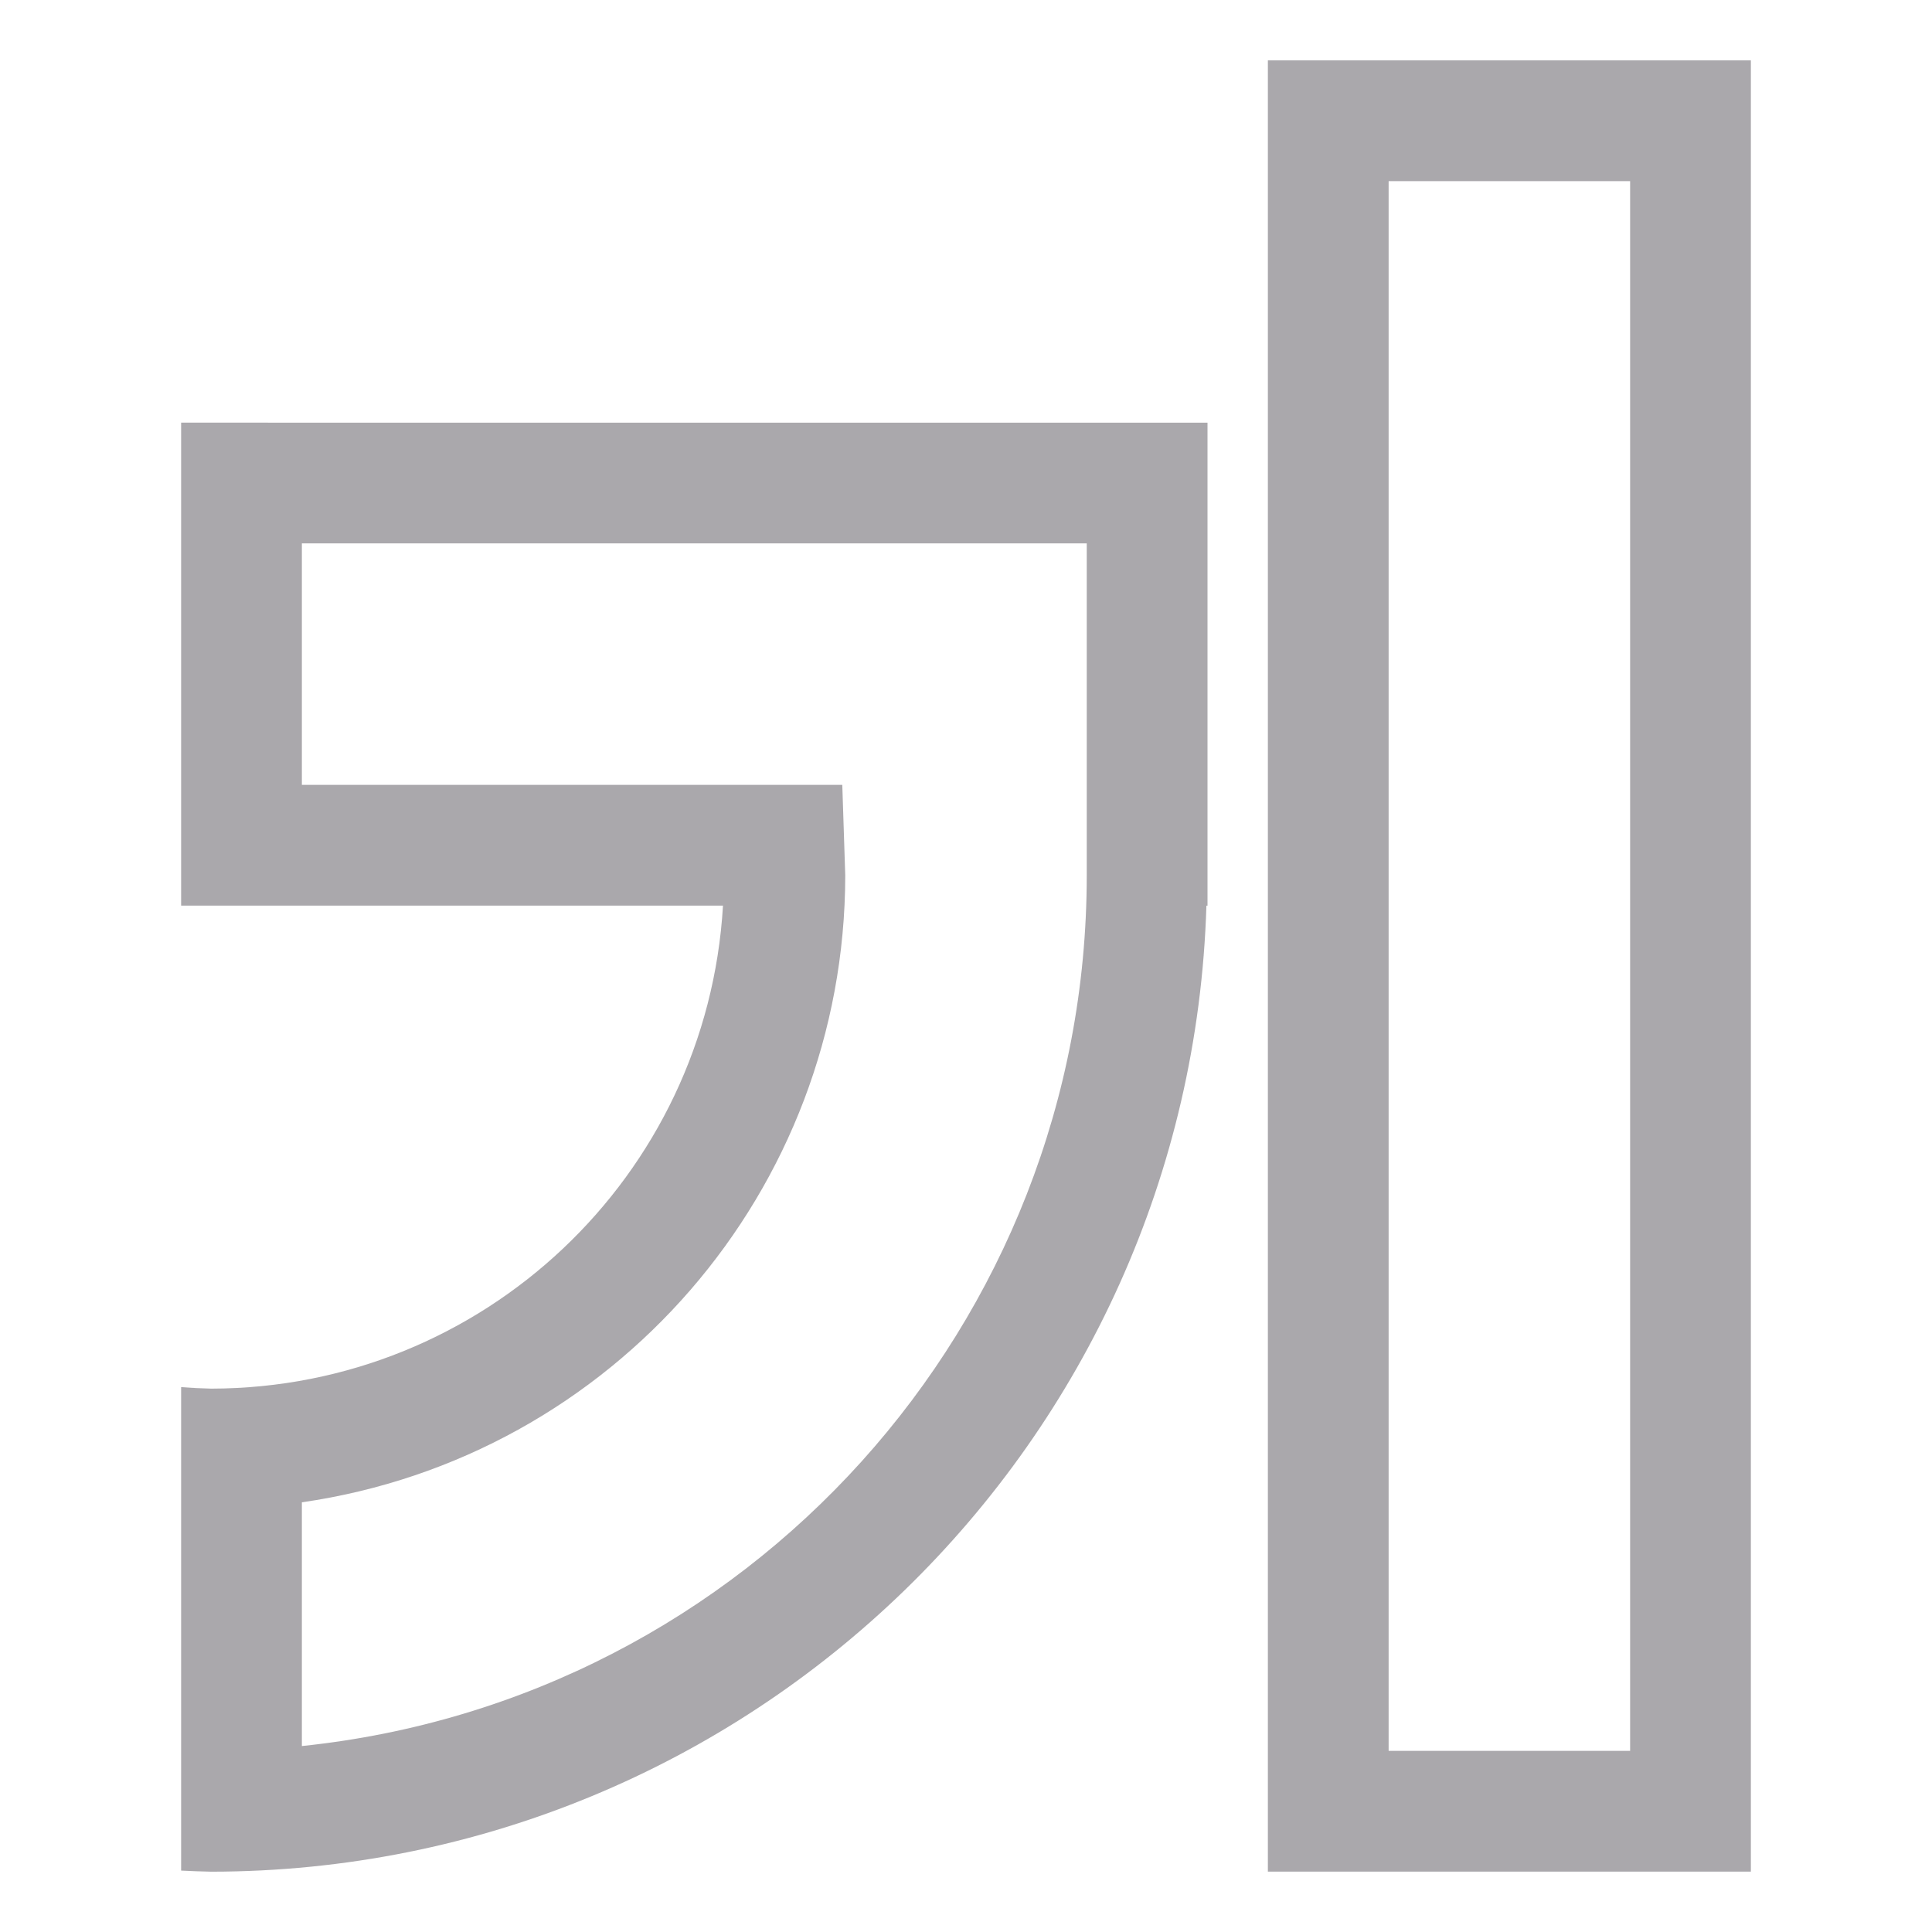
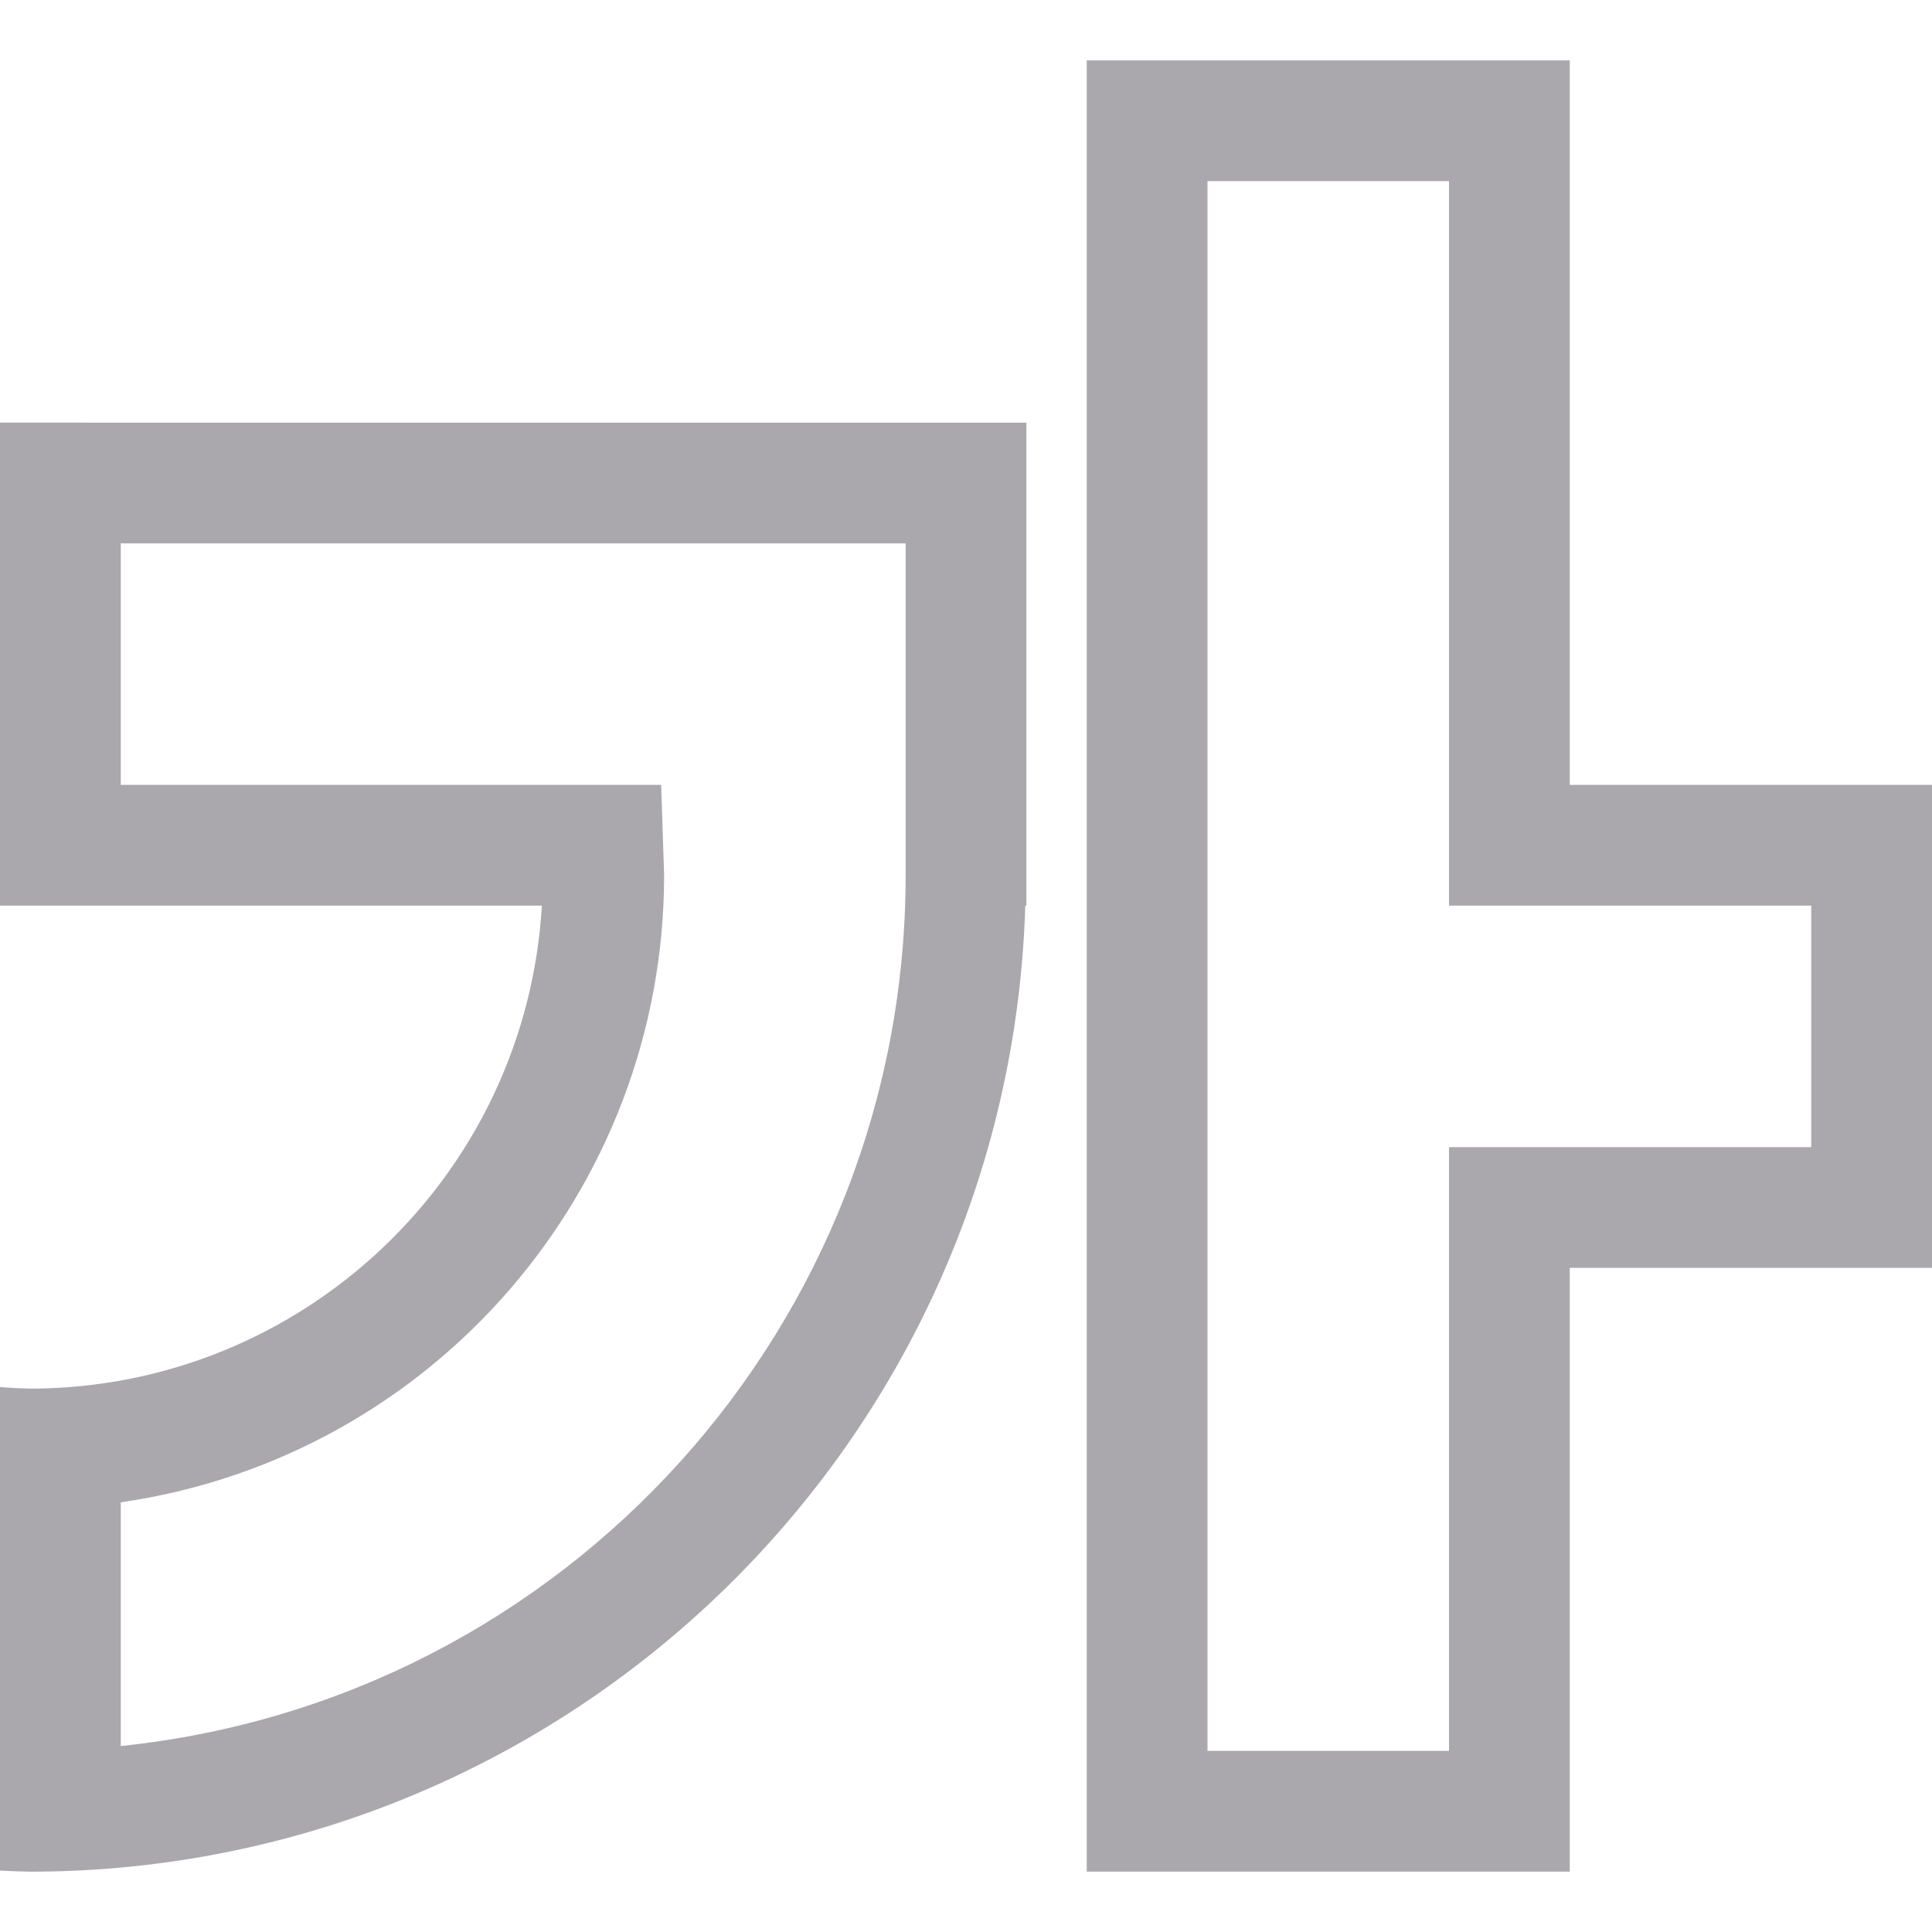
<svg xmlns="http://www.w3.org/2000/svg" height="32" viewBox="0 0 32 32" width="32">
-   <path d="m21 1v30h8v-30zm2 2h4v26h-4zm-20 4v8h8.975a8.5 8.5 0 0 1 -8.475 8 8.5 8.5 0 0 1 -.5-.025v8.008a16.5 16.5 0 0 0 .5.018 16.5 16.5 0 0 0 16.482-16h.018v-.5-7.5h-1.822-10.687zm2 2h13v3 1 1.5c-.001 7.427-5.613 13.652-13 14.42v-4.037c5.162-.745 8.995-5.167 9-10.383l-.049-1.5h-8.951z" fill="#aaa8ac" />
+   <path d="m18 1v30h8v-10h6v-2-4-2h-2-4v-12zm2 2h4v12h2 4v4h-4-2v10h-4zm-20 4v8h8.975a8.5 8.5 0 0 1 -8.475 8 8.5 8.5 0 0 1 -.5-.025v8.008a16.5 16.5 0 0 0 .5.018 16.5 16.5 0 0 0 16.482-16h.018v-.5-7.5h-1.822-10.687zm2 2h13v3 1 1.5c-.001 7.427-5.613 13.652-13 14.42v-4.037c5.162-.745 8.995-5.167 9-10.383l-.049-1.5h-8.951z" fill="#aaa8ac" />
</svg>
